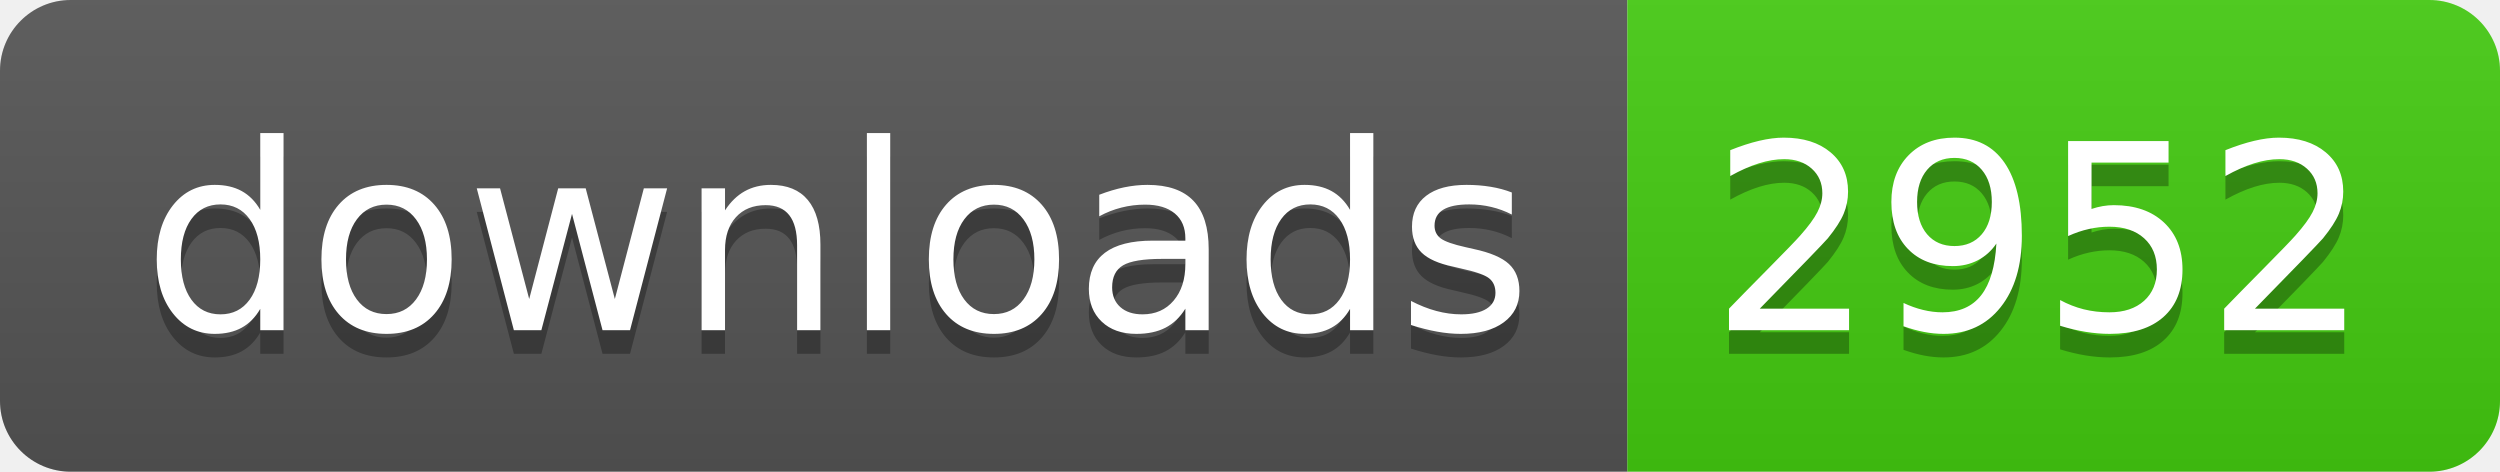
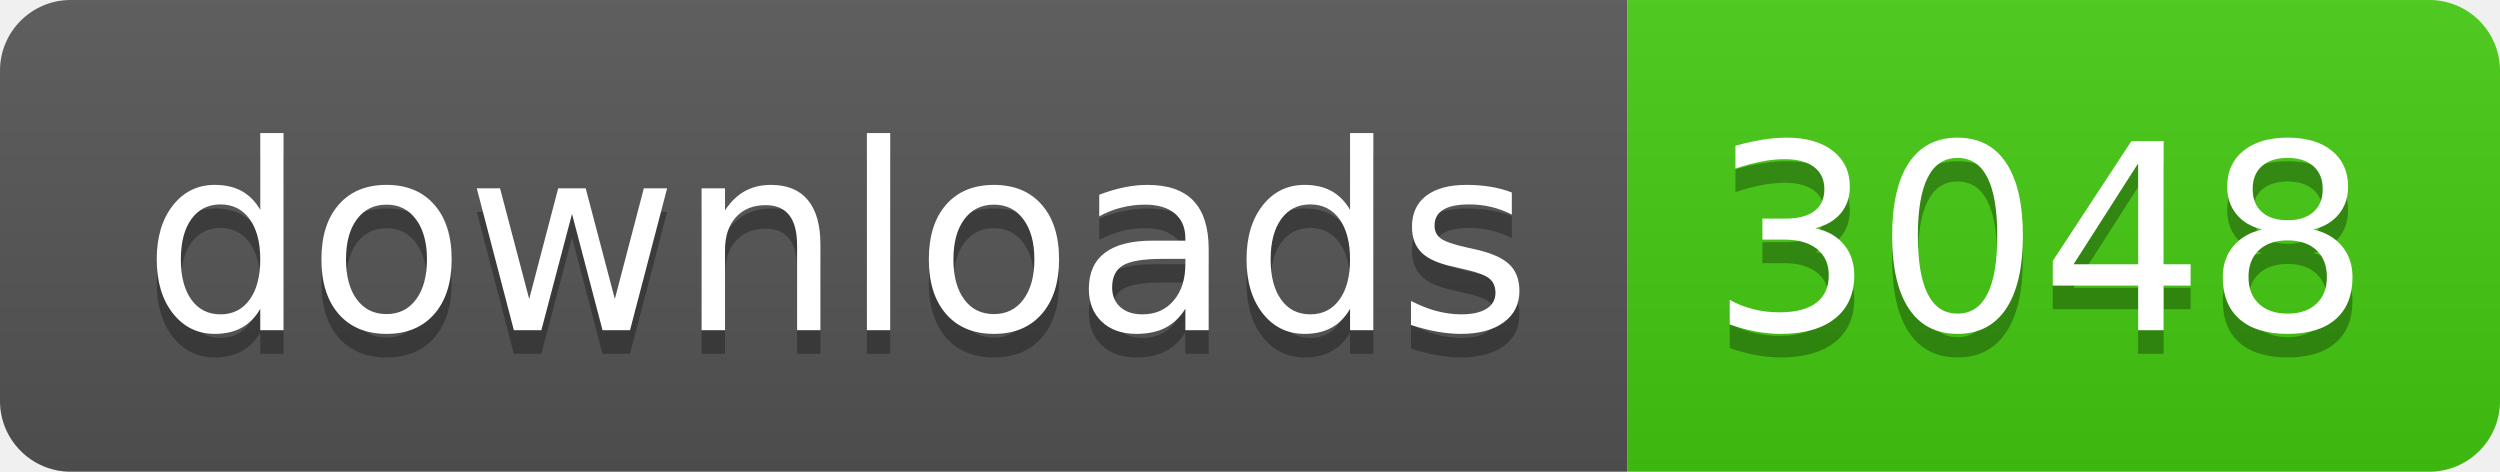
- <svg xmlns="http://www.w3.org/2000/svg" width="106" height="20" role="img" aria-label="downloads: 2952">
+ <svg xmlns="http://www.w3.org/2000/svg" width="106" height="20" role="img" aria-label="downloads: 3048">
  <linearGradient id="s" x2="0" y2="100%">
    <stop offset="0" stop-color="#bbb" stop-opacity=".1" />
    <stop offset="1" stop-opacity=".1" />
  </linearGradient>
  <clipPath id="r">
    <rect width="106" height="20" rx="3" fill="#fff" />
  </clipPath>
  <g clip-path="url(#r)">
    <rect width="69" height="20" fill="#555" />
    <rect x="69" width="37" height="20" fill="#4c1" />
    <rect width="106" height="20" fill="url(#s)" />
  </g>
  <g fill="#fff" text-anchor="middle" font-family="Verdana,Geneva,DejaVu Sans,sans-serif" text-rendering="geometricPrecision" font-size="110">
    <text aria-hidden="true" x="355" y="150" fill="#010101" fill-opacity=".3" transform="scale(.1)" textLength="590">downloads</text>
    <text x="355" y="140" transform="scale(.1)" fill="#fff" textLength="590">downloads</text>
-     <text aria-hidden="true" x="865" y="150" fill="#010101" fill-opacity=".3" transform="scale(.1)" textLength="270">2952</text>
-     <text x="865" y="140" transform="scale(.1)" fill="#fff" textLength="270">2952</text>
+     <text aria-hidden="true" x="865" y="150" fill="#010101" fill-opacity=".3" transform="scale(.1)" textLength="270">3048</text>
+     <text x="865" y="140" transform="scale(.1)" fill="#fff" textLength="270">3048</text>
  </g>
</svg>
